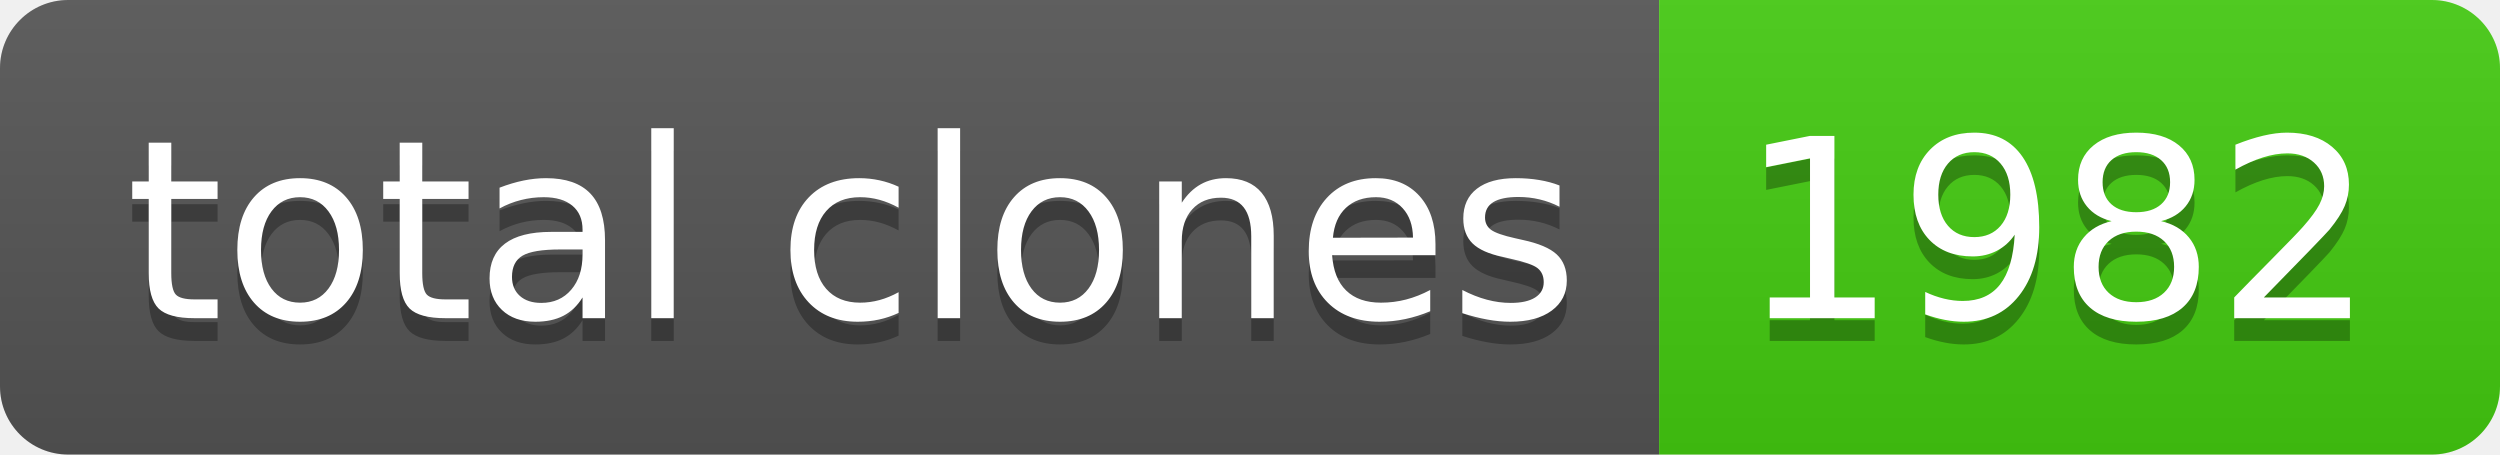
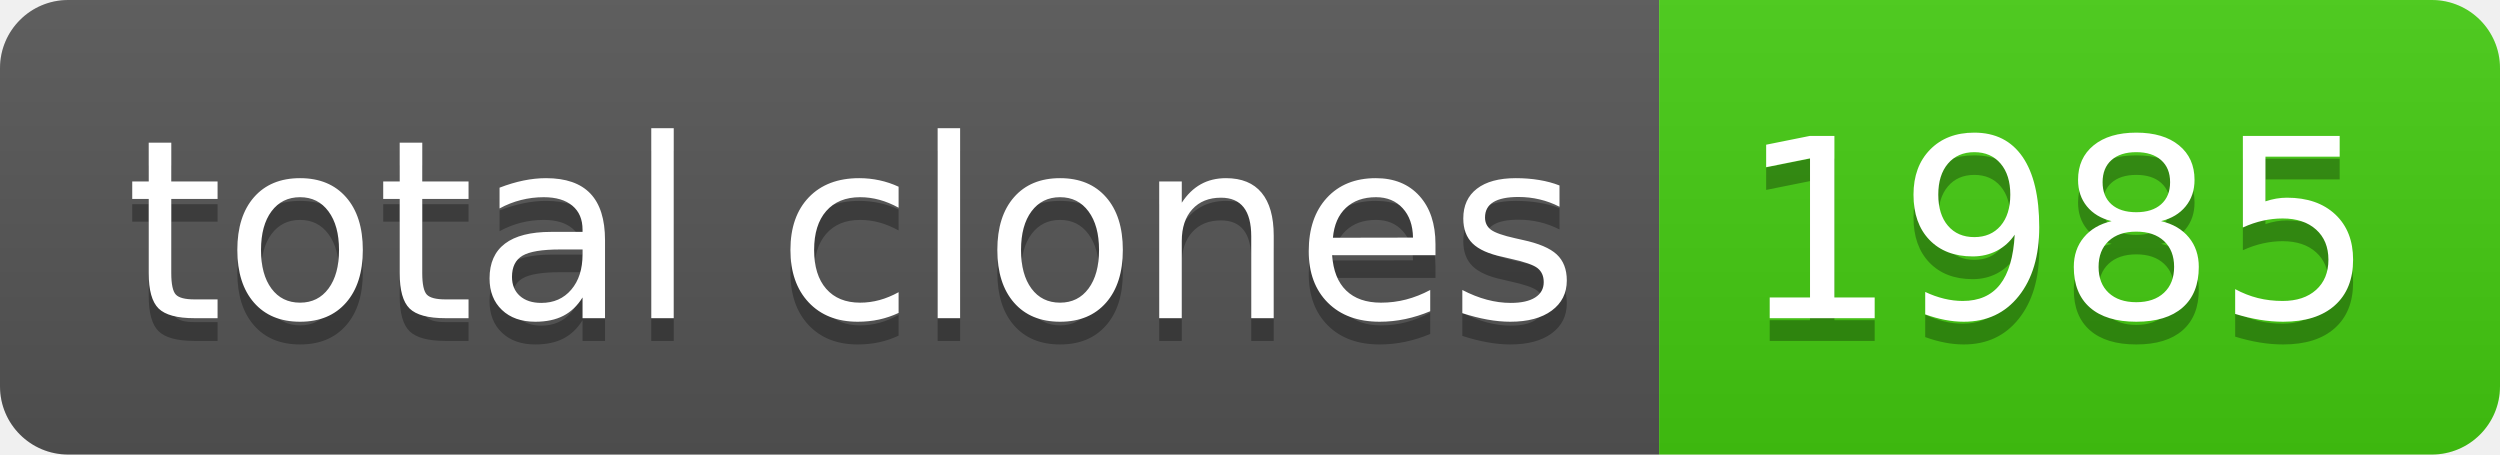
- <svg xmlns="http://www.w3.org/2000/svg" width="110" height="20" role="img" aria-label="total clones: 1982">
+ <svg xmlns="http://www.w3.org/2000/svg" width="110" height="20" role="img" aria-label="total clones: 1985">
  <linearGradient id="s" x2="0" y2="100%">
    <stop offset="0" stop-color="#bbb" stop-opacity=".1" />
    <stop offset="1" stop-opacity=".1" />
  </linearGradient>
  <clipPath id="r">
    <rect width="110" height="20" rx="3" fill="#fff" />
  </clipPath>
  <g clip-path="url(#r)">
    <rect width="73" height="20" fill="#555" />
    <rect x="73" width="37" height="20" fill="#4c1" />
    <rect width="110" height="20" fill="url(#s)" />
  </g>
  <g fill="#fff" text-anchor="middle" font-family="Verdana,Geneva,DejaVu Sans,sans-serif" text-rendering="geometricPrecision" font-size="110">
    <text aria-hidden="true" x="375" y="150" fill="#010101" fill-opacity=".3" transform="scale(.1)" textLength="630">total clones</text>
    <text x="375" y="140" transform="scale(.1)" fill="#fff" textLength="630">total clones</text>
-     <text aria-hidden="true" x="905" y="150" fill="#010101" fill-opacity=".3" transform="scale(.1)" textLength="270">1982</text>
-     <text x="905" y="140" transform="scale(.1)" fill="#fff" textLength="270">1982</text>
+     <text aria-hidden="true" x="905" y="150" fill="#010101" fill-opacity=".3" transform="scale(.1)" textLength="270">1985</text>
+     <text x="905" y="140" transform="scale(.1)" fill="#fff" textLength="270">1985</text>
  </g>
</svg>
